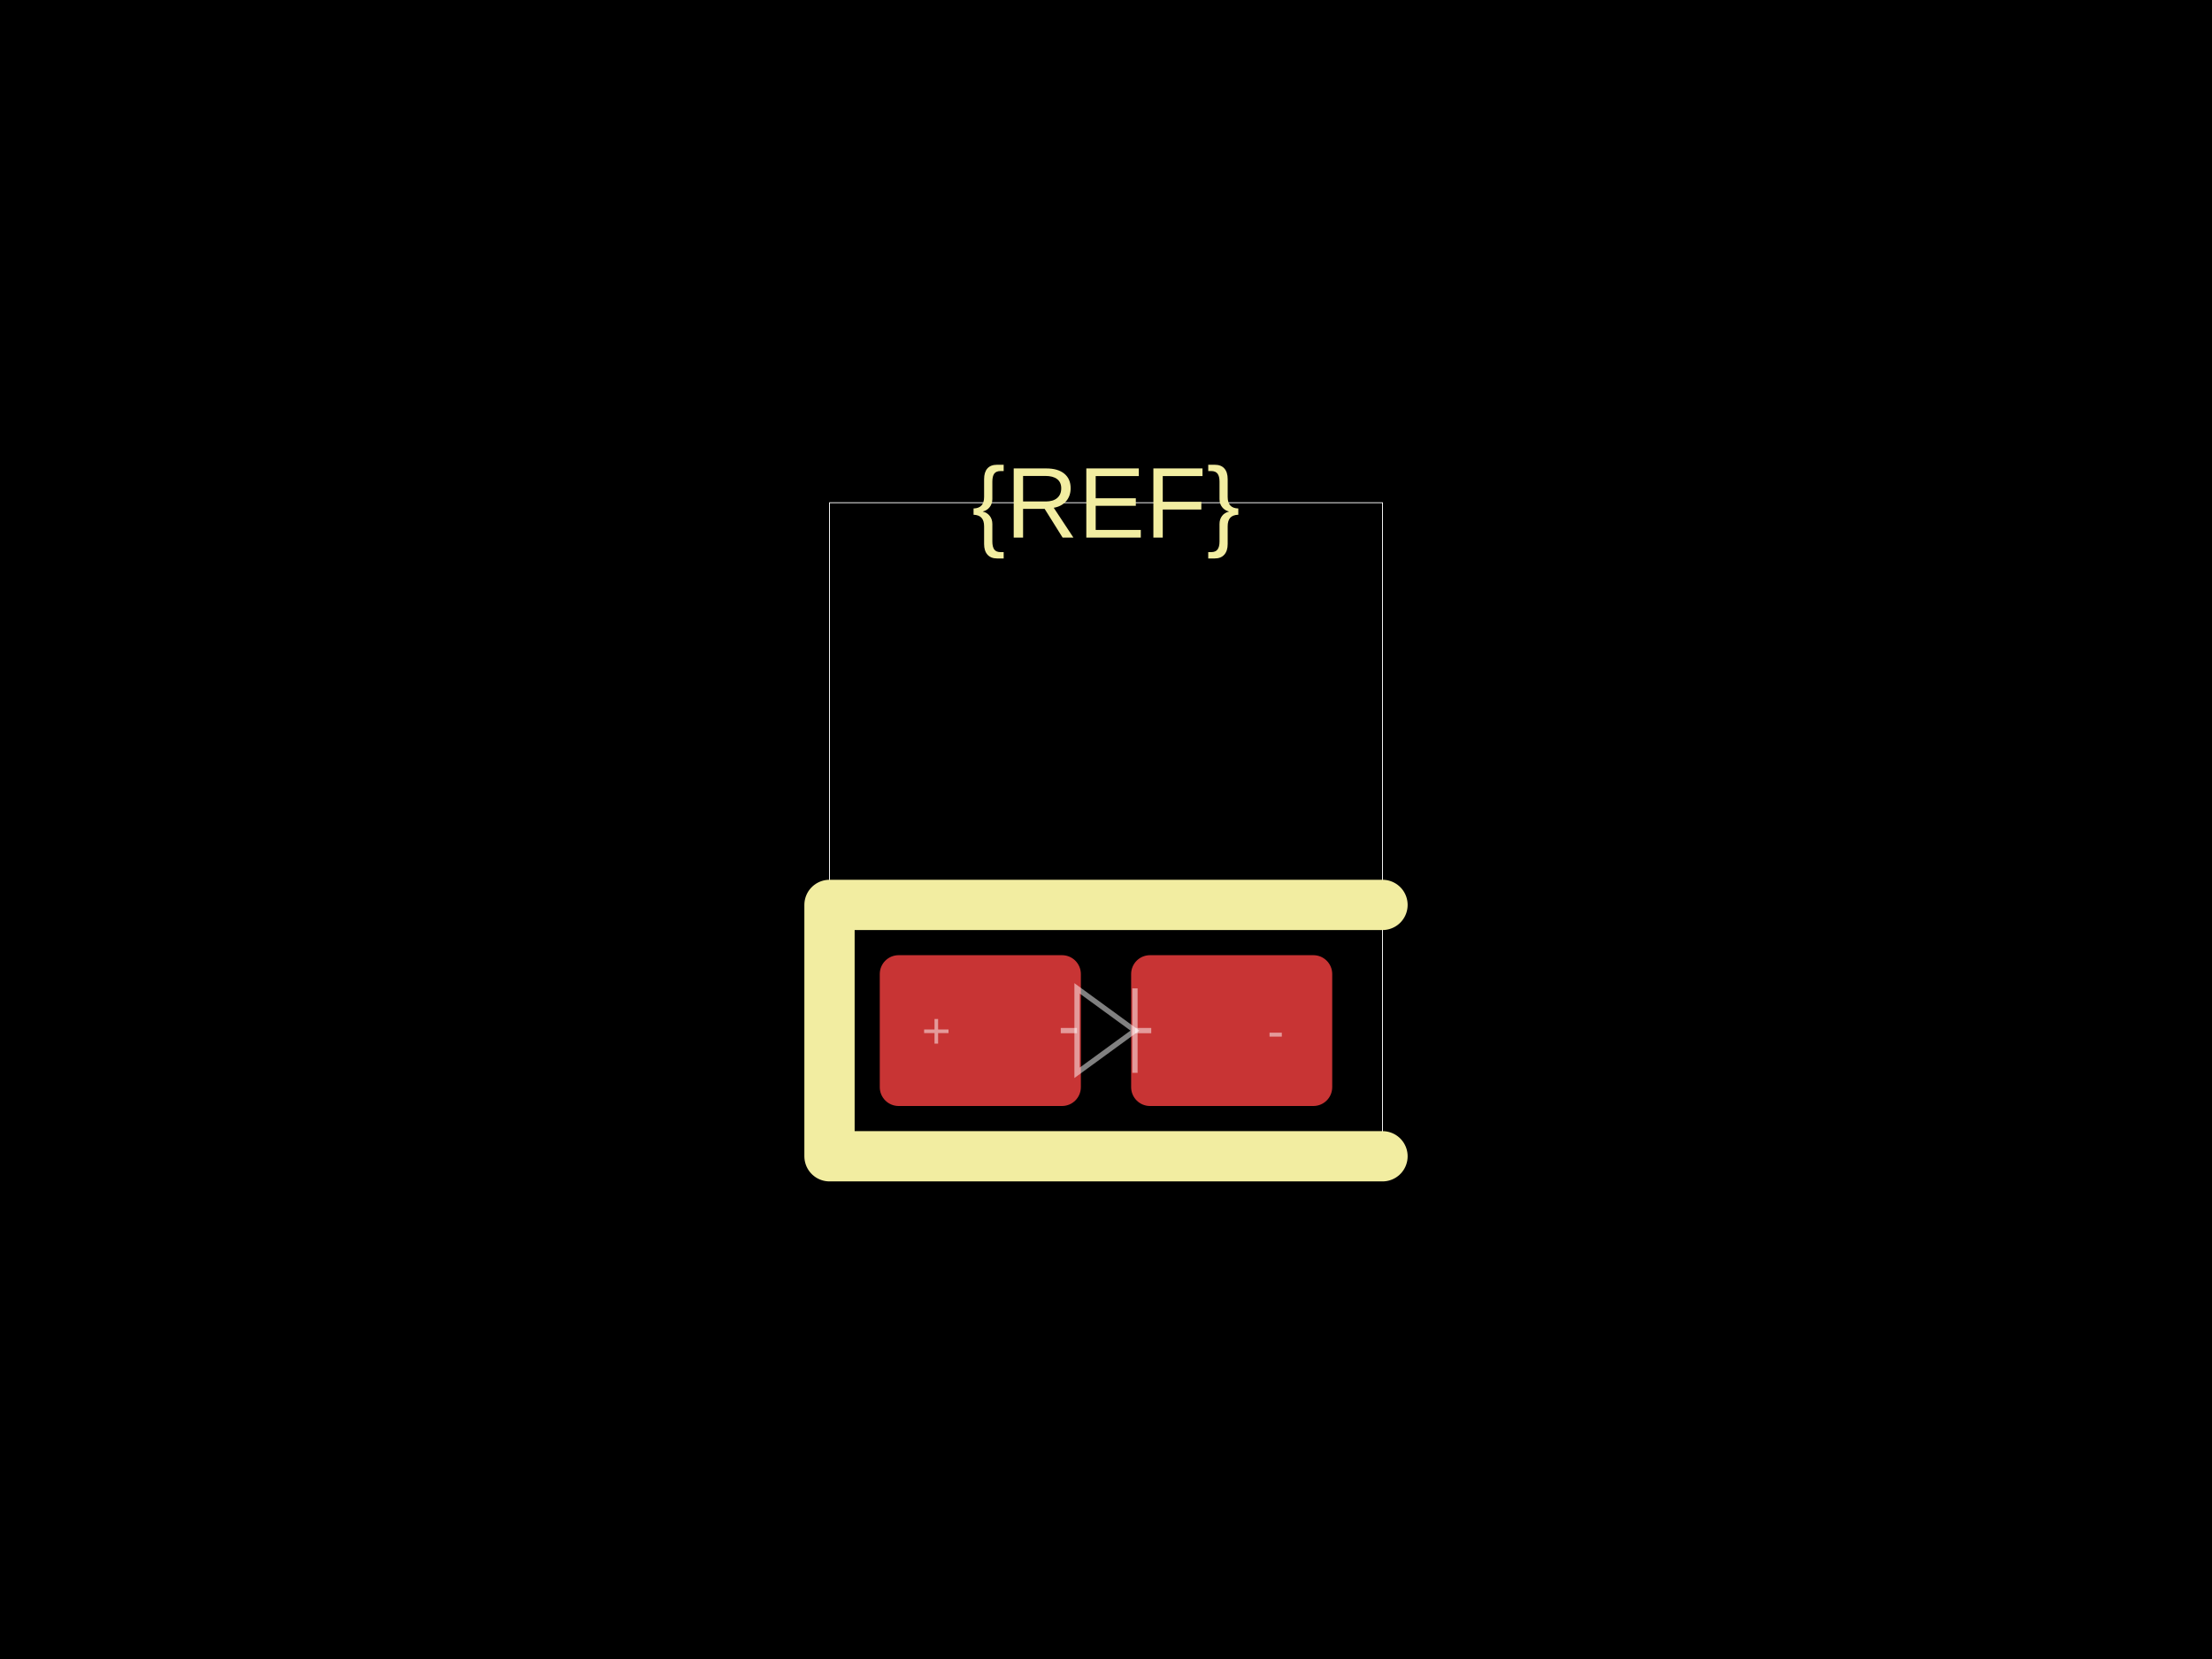
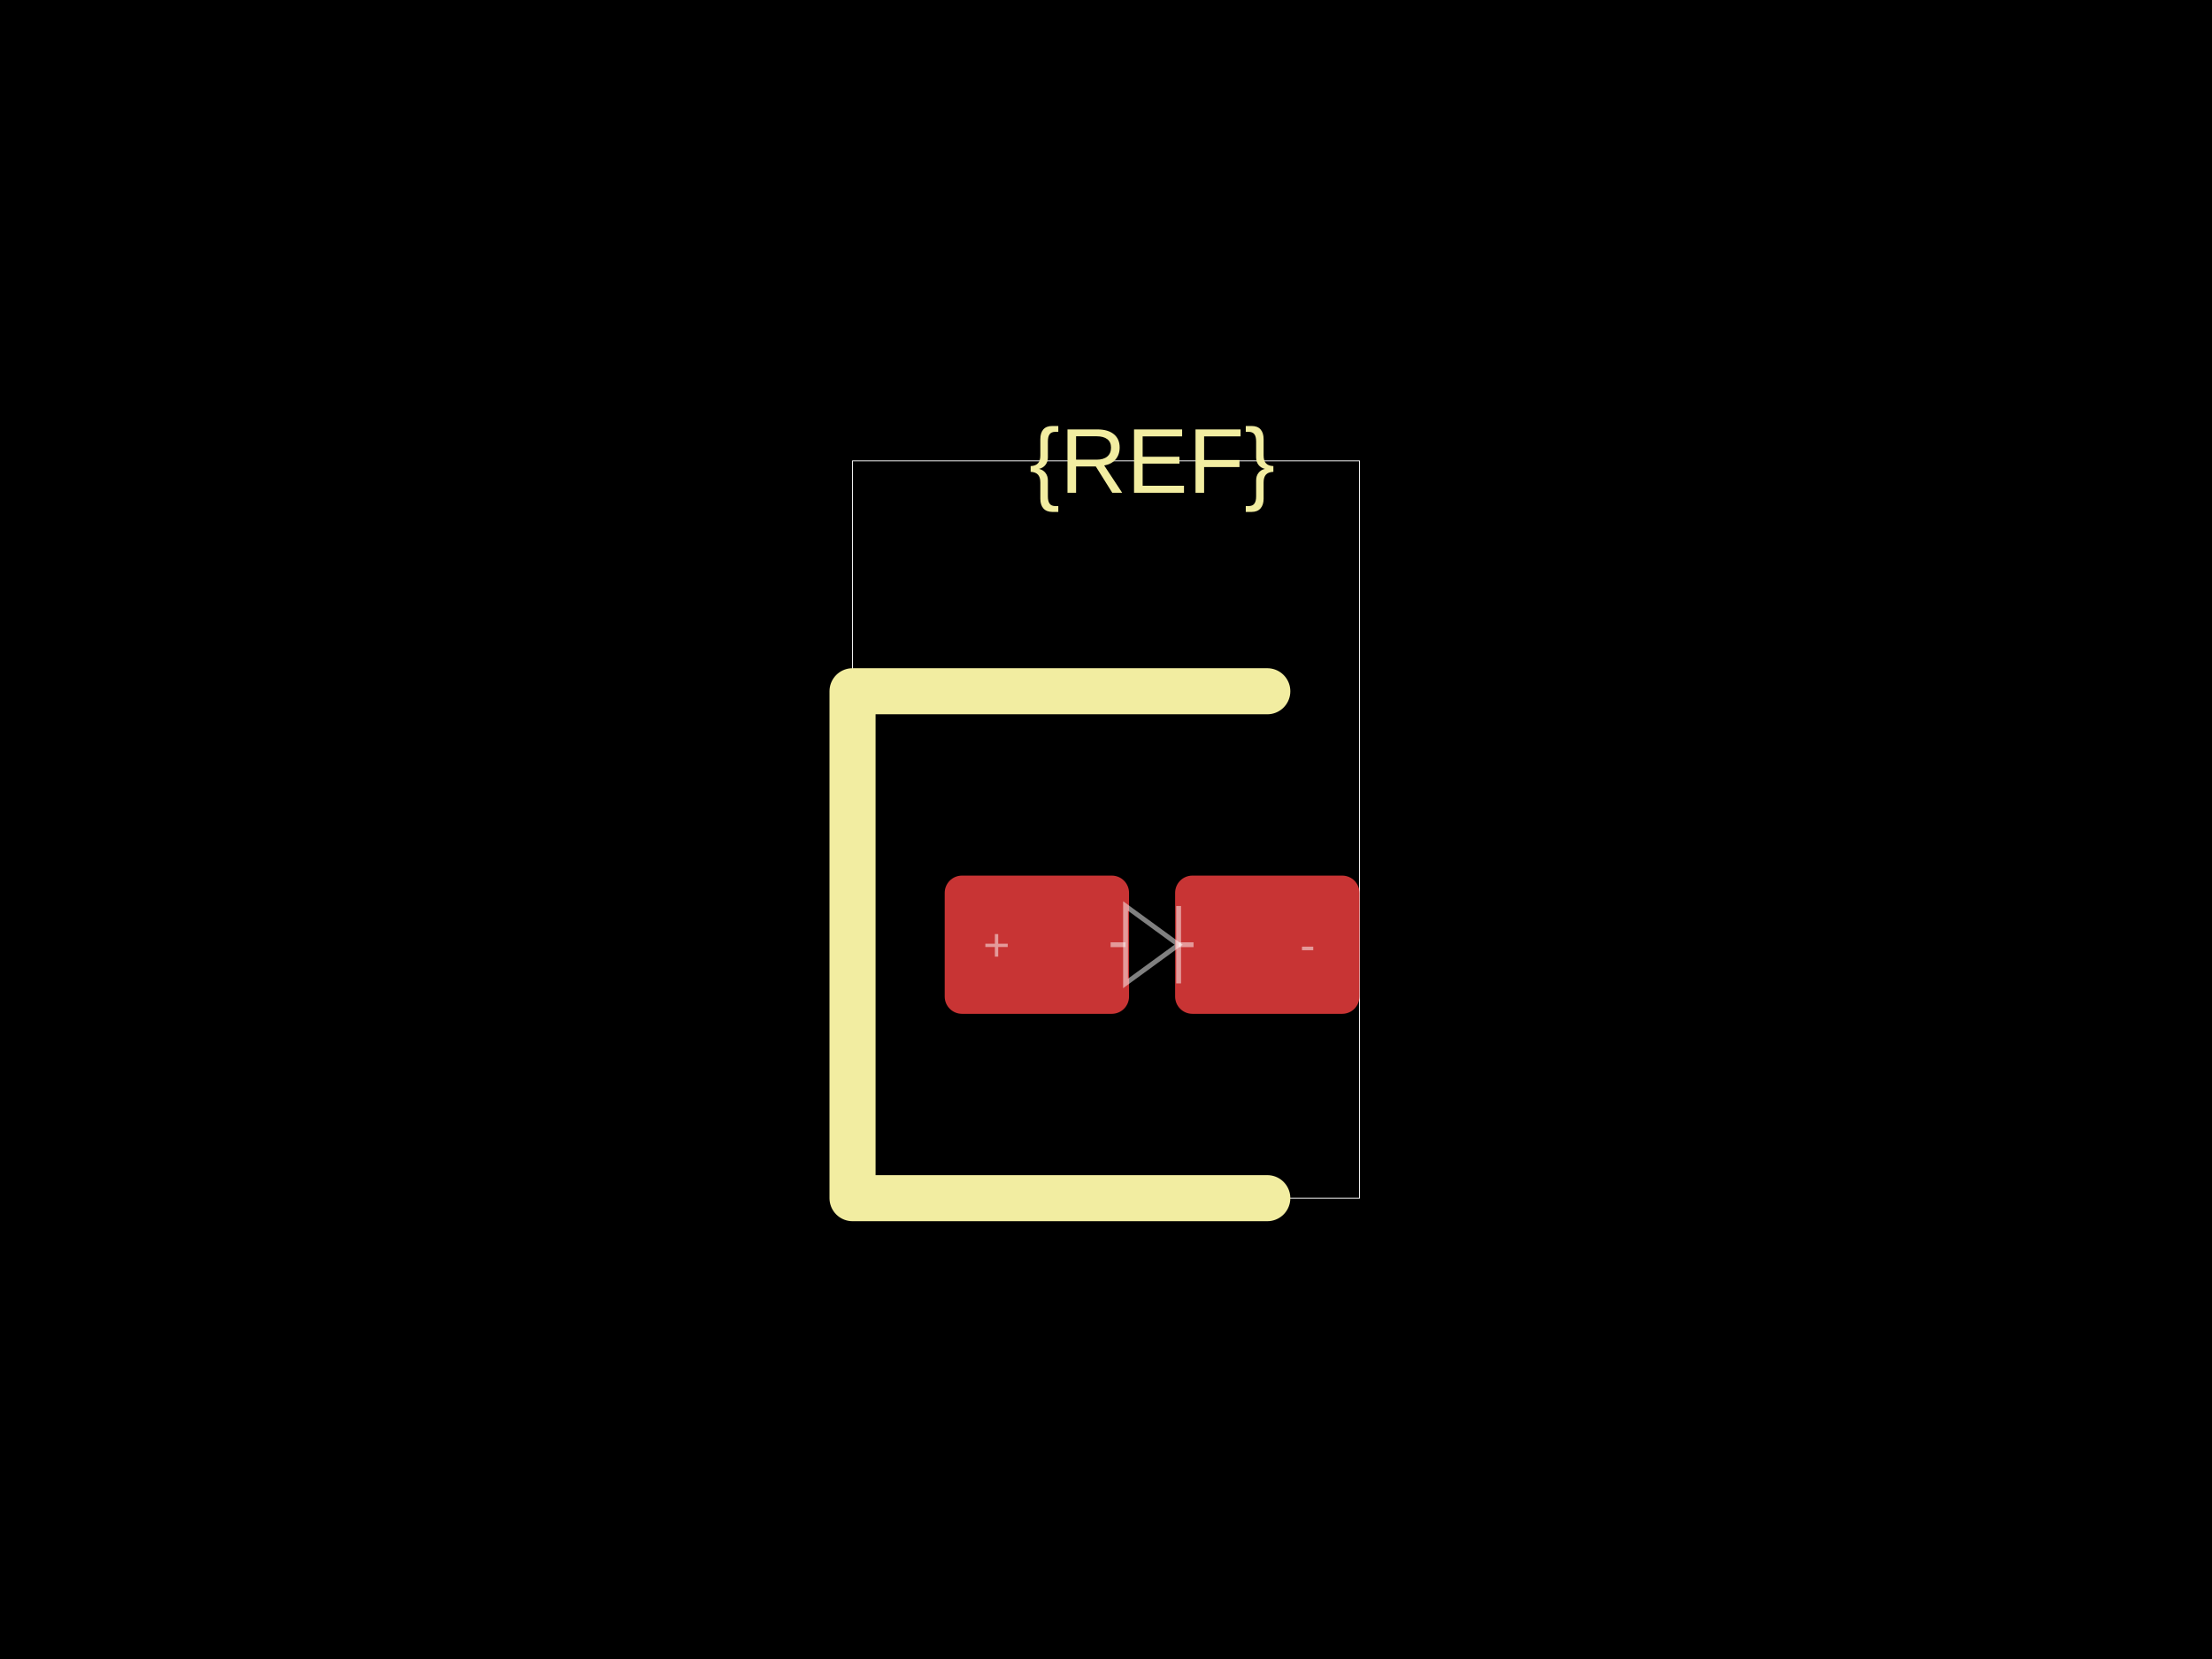
<svg xmlns="http://www.w3.org/2000/svg" width="800" height="600">
  <style />
  <rect class="boundary" x="0" y="0" fill="#000" width="800" height="600" data-type="pcb_background" data-pcb-layer="global" />
-   <rect class="pcb-boundary" fill="none" stroke="#fff" stroke-width="0.3" x="300" y="181.818" width="200" height="236.364" data-type="pcb_boundary" data-pcb-layer="global" />
-   <rect class="pcb-pad" fill="rgb(200, 52, 52)" x="318.182" y="345.455" width="72.727" height="54.545" data-type="pcb_smtpad" data-pcb-layer="top" rx="6.818" ry="6.818" />
-   <rect class="pcb-pad" fill="rgb(200, 52, 52)" x="409.091" y="345.455" width="72.727" height="54.545" data-type="pcb_smtpad" data-pcb-layer="top" rx="6.818" ry="6.818" />
-   <path class="pcb-silkscreen pcb-silkscreen-top" d="M 500 327.273 L 300 327.273 L 300 418.182 L 500 418.182" fill="none" stroke="#f2eda1" stroke-width="18.182" stroke-linecap="round" stroke-linejoin="round" data-pcb-component-id="" data-pcb-silkscreen-path-id="" data-type="pcb_silkscreen_path" data-pcb-layer="top" />
-   <text x="0" y="0" dx="0" dy="0" fill="#f2eda1" font-family="Arial, sans-serif" font-size="36.364" text-anchor="middle" dominant-baseline="central" transform="matrix(1,0,0,1,400,181.8182)" class="pcb-silkscreen-text pcb-silkscreen-top" data-pcb-silkscreen-text-id="silkscreen_text_1" stroke="none" data-type="pcb_silkscreen_text" data-pcb-layer="top">{REF}</text>
-   <path class="pcb-fabrication-note-path" stroke="rgba(255,255,255,0.5)" fill="none" d="M 383.636 372.727 L 389.527 372.727" stroke-width="1.909" data-pcb-component-id="" data-pcb-fabrication-note-path-id="diode_fabrication_note_anode_leg" data-type="pcb_fabrication_note_path" data-pcb-layer="overlay" />
-   <path class="pcb-fabrication-note-path" stroke="rgba(255,255,255,0.5)" fill="none" d="M 389.527 357.455 L 410.473 372.727 L 389.527 388 Z" stroke-width="1.909" data-pcb-component-id="" data-pcb-fabrication-note-path-id="diode_fabrication_note_triangle" data-type="pcb_fabrication_note_path" data-pcb-layer="overlay" />
-   <path class="pcb-fabrication-note-path" stroke="rgba(255,255,255,0.5)" fill="none" d="M 410.473 357.455 L 410.473 388" stroke-width="1.909" data-pcb-component-id="" data-pcb-fabrication-note-path-id="diode_fabrication_note_cathode" data-type="pcb_fabrication_note_path" data-pcb-layer="overlay" />
-   <path class="pcb-fabrication-note-path" stroke="rgba(255,255,255,0.5)" fill="none" d="M 410.473 372.727 L 416.364 372.727" stroke-width="1.909" data-pcb-component-id="" data-pcb-fabrication-note-path-id="diode_fabrication_note_cathode_leg" data-type="pcb_fabrication_note_path" data-pcb-layer="overlay" />
-   <text x="0" y="0" font-family="Arial, sans-serif" font-size="18.182" text-anchor="middle" dominant-baseline="central" transform="matrix(1,0,0,1,338.6364,372.7273)" class="pcb-fabrication-note-text" fill="rgba(255,255,255,0.5)" data-type="pcb_fabrication_note_text" data-pcb-layer="overlay">+</text>
-   <text x="0" y="0" font-family="Arial, sans-serif" font-size="18.182" text-anchor="middle" dominant-baseline="central" transform="matrix(1,0,0,1,461.3636,372.7273)" class="pcb-fabrication-note-text" fill="rgba(255,255,255,0.5)" data-type="pcb_fabrication_note_text" data-pcb-layer="overlay">-</text>
+   <rect class="pcb-boundary" fill="none" stroke="#fff" stroke-width="0.3" x="308.333" y="166.667" width="183.333" height="266.667" data-type="pcb_boundary" data-pcb-layer="global" />
+   <rect class="pcb-pad" fill="rgb(200, 52, 52)" x="341.667" y="316.667" width="66.667" height="50" data-type="pcb_smtpad" data-pcb-layer="top" rx="6.25" ry="6.25" />
+   <rect class="pcb-pad" fill="rgb(200, 52, 52)" x="425" y="316.667" width="66.667" height="50" data-type="pcb_smtpad" data-pcb-layer="top" rx="6.25" ry="6.25" />
+   <path class="pcb-silkscreen pcb-silkscreen-top" d="M 458.333 250 L 308.333 250 L 308.333 433.333 L 458.333 433.333" fill="none" stroke="#f2eda1" stroke-width="16.667" stroke-linecap="round" stroke-linejoin="round" data-pcb-component-id="" data-pcb-silkscreen-path-id="" data-type="pcb_silkscreen_path" data-pcb-layer="top" />
+   <text x="0" y="0" dx="0" dy="0" fill="#f2eda1" font-family="Arial, sans-serif" font-size="33.333" text-anchor="middle" dominant-baseline="central" transform="matrix(1,0,0,1,416.6667,166.6667)" class="pcb-silkscreen-text pcb-silkscreen-top" data-pcb-silkscreen-text-id="silkscreen_text_1" stroke="none" data-type="pcb_silkscreen_text" data-pcb-layer="top">{REF}</text>
+   <path class="pcb-fabrication-note-path" stroke="rgba(255,255,255,0.5)" fill="none" d="M 401.667 341.667 L 407.067 341.667" stroke-width="1.75" data-pcb-component-id="" data-pcb-fabrication-note-path-id="diode_fabrication_note_anode_leg" data-type="pcb_fabrication_note_path" data-pcb-layer="overlay" />
+   <path class="pcb-fabrication-note-path" stroke="rgba(255,255,255,0.5)" fill="none" d="M 407.067 327.667 L 426.267 341.667 L 407.067 355.667 Z" stroke-width="1.75" data-pcb-component-id="" data-pcb-fabrication-note-path-id="diode_fabrication_note_triangle" data-type="pcb_fabrication_note_path" data-pcb-layer="overlay" />
+   <path class="pcb-fabrication-note-path" stroke="rgba(255,255,255,0.5)" fill="none" d="M 426.267 327.667 L 426.267 355.667" stroke-width="1.75" data-pcb-component-id="" data-pcb-fabrication-note-path-id="diode_fabrication_note_cathode" data-type="pcb_fabrication_note_path" data-pcb-layer="overlay" />
+   <path class="pcb-fabrication-note-path" stroke="rgba(255,255,255,0.5)" fill="none" d="M 426.267 341.667 L 431.667 341.667" stroke-width="1.75" data-pcb-component-id="" data-pcb-fabrication-note-path-id="diode_fabrication_note_cathode_leg" data-type="pcb_fabrication_note_path" data-pcb-layer="overlay" />
+   <text x="0" y="0" font-family="Arial, sans-serif" font-size="16.667" text-anchor="middle" dominant-baseline="central" transform="matrix(1,0,0,1,360.4167,341.6667)" class="pcb-fabrication-note-text" fill="rgba(255,255,255,0.5)" data-type="pcb_fabrication_note_text" data-pcb-layer="overlay">+</text>
+   <text x="0" y="0" font-family="Arial, sans-serif" font-size="16.667" text-anchor="middle" dominant-baseline="central" transform="matrix(1,0,0,1,472.9167,341.6667)" class="pcb-fabrication-note-text" fill="rgba(255,255,255,0.5)" data-type="pcb_fabrication_note_text" data-pcb-layer="overlay">-</text>
</svg>
